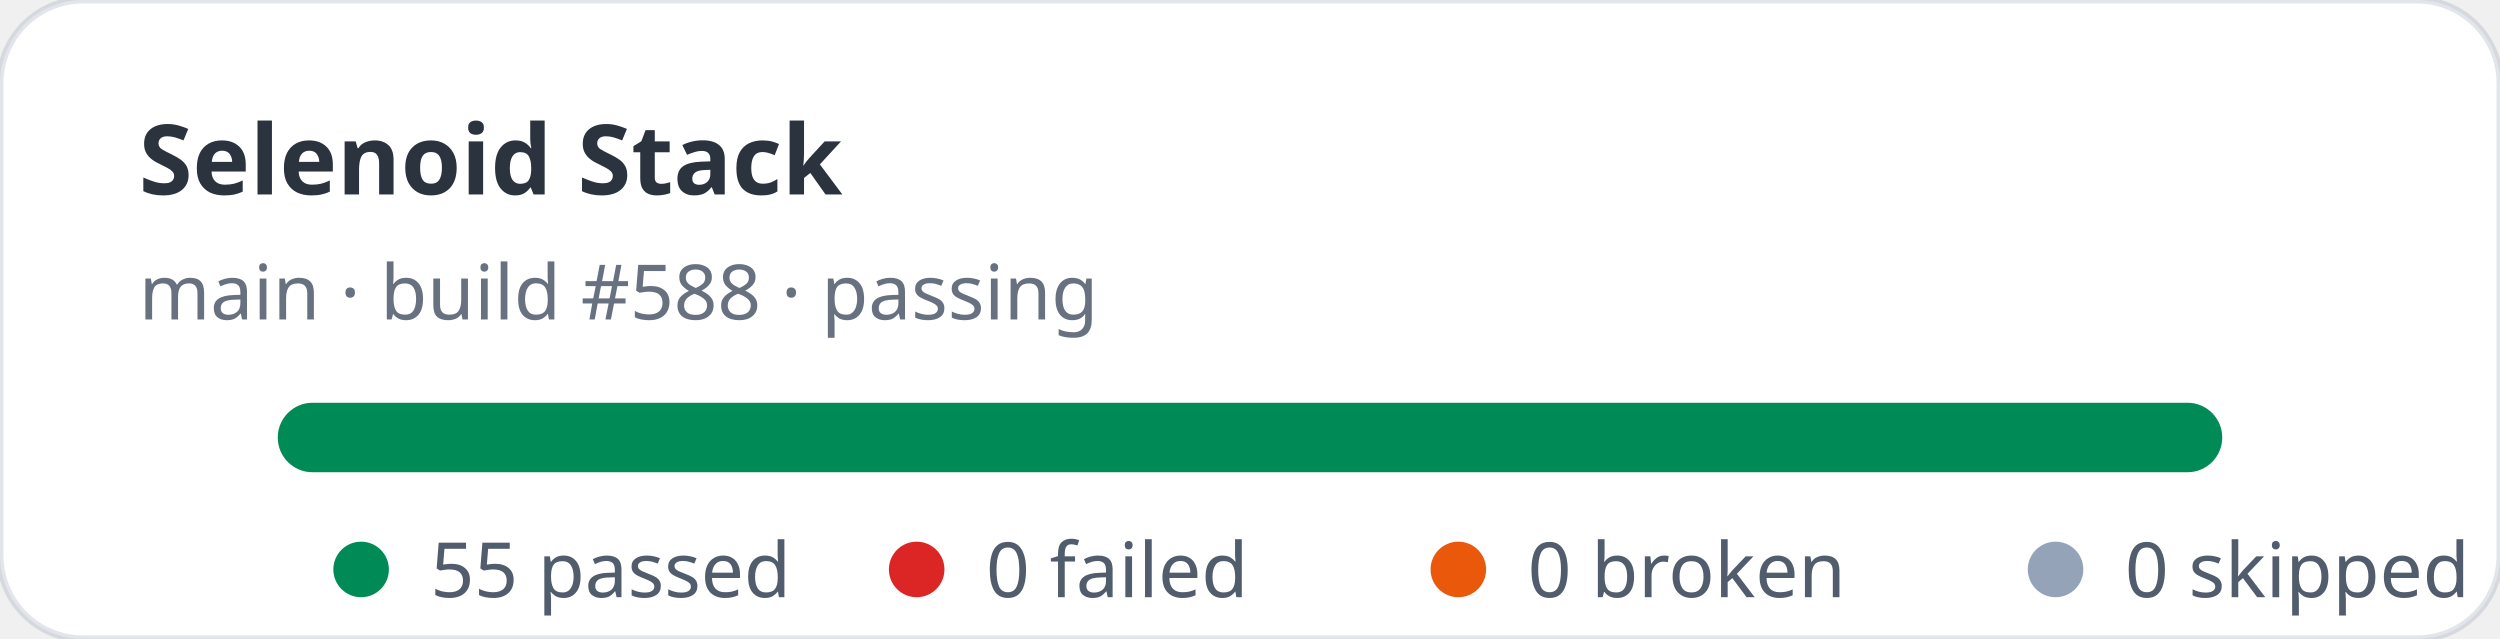
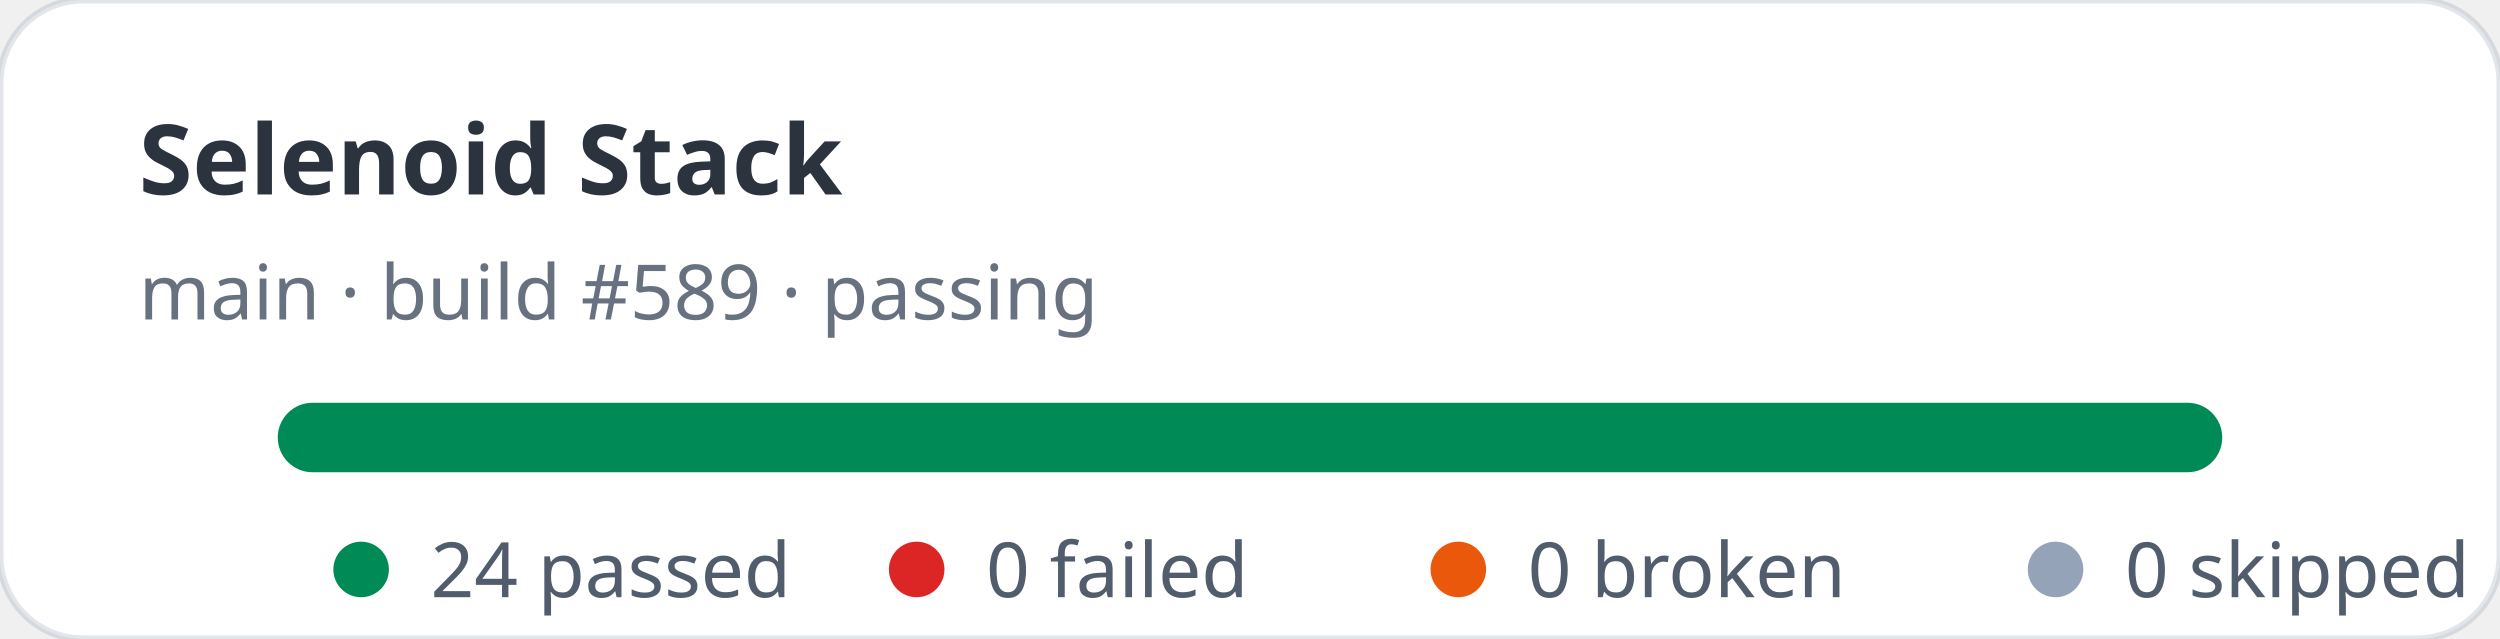
- <svg xmlns="http://www.w3.org/2000/svg" width="360" height="92" viewBox="0 0 360 92" role="img" aria-label="Selenoid Stack stats: 55 passed, 0 failed">
+ <svg xmlns="http://www.w3.org/2000/svg" width="360" height="92" viewBox="0 0 360 92" role="img" aria-label="Selenoid Stack stats: 24 passed, 0 failed">
  <rect width="360" height="92" rx="12" fill="#ffffff" stroke="rgba(11,48,86,0.12)" />
  <text x="20" y="28" fill="rgba(1,10,24,0.83)" font-family="ui-sans-serif,system-ui,sans-serif" font-size="14" font-weight="700">Selenoid Stack</text>
-   <text x="20" y="46" fill="rgba(2,19,44,0.6)" font-family="ui-sans-serif,system-ui,sans-serif" font-size="11">main · build #588 · passing</text>
+   <text x="20" y="46" fill="rgba(2,19,44,0.6)" font-family="ui-sans-serif,system-ui,sans-serif" font-size="11">main · build #589 · passing</text>
  <rect x="40" y="58" width="280" height="10" rx="5" fill="#e2e8f0" />
  <rect x="40" y="58" width="280" height="10" rx="5" fill="#008a56" />
  <g font-family="ui-sans-serif,system-ui,sans-serif" font-size="11" fill="rgba(1,18,40,0.68)">
    <circle cx="52" cy="82" r="4" fill="#008a56" />
-     <text x="62" y="86">55 passed</text>
+     <text x="62" y="86">24 passed</text>
    <circle cx="132" cy="82" r="4" fill="#dc2626" />
    <text x="142" y="86">0 failed</text>
    <circle cx="210" cy="82" r="4" fill="#ea580c" />
    <text x="220" y="86">0 broken</text>
    <circle cx="296" cy="82" r="4" fill="#94a3b8" />
    <text x="306" y="86">0 skipped</text>
  </g>
</svg>
